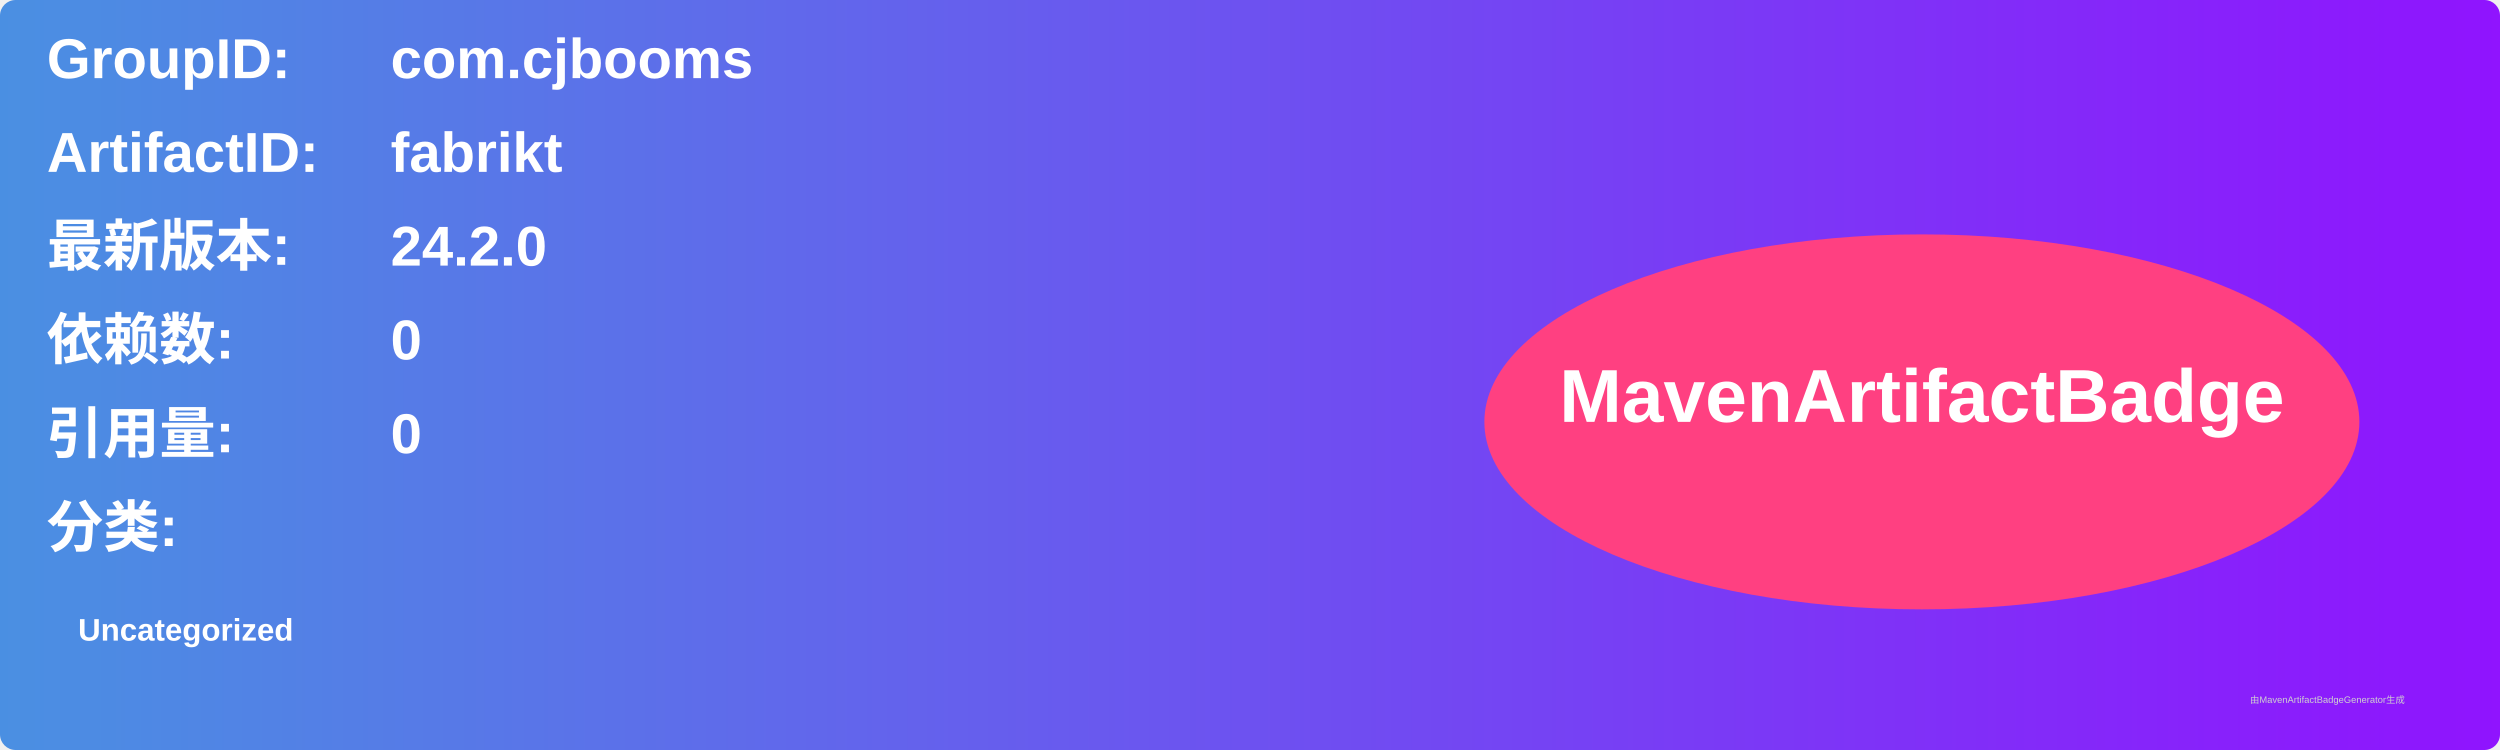
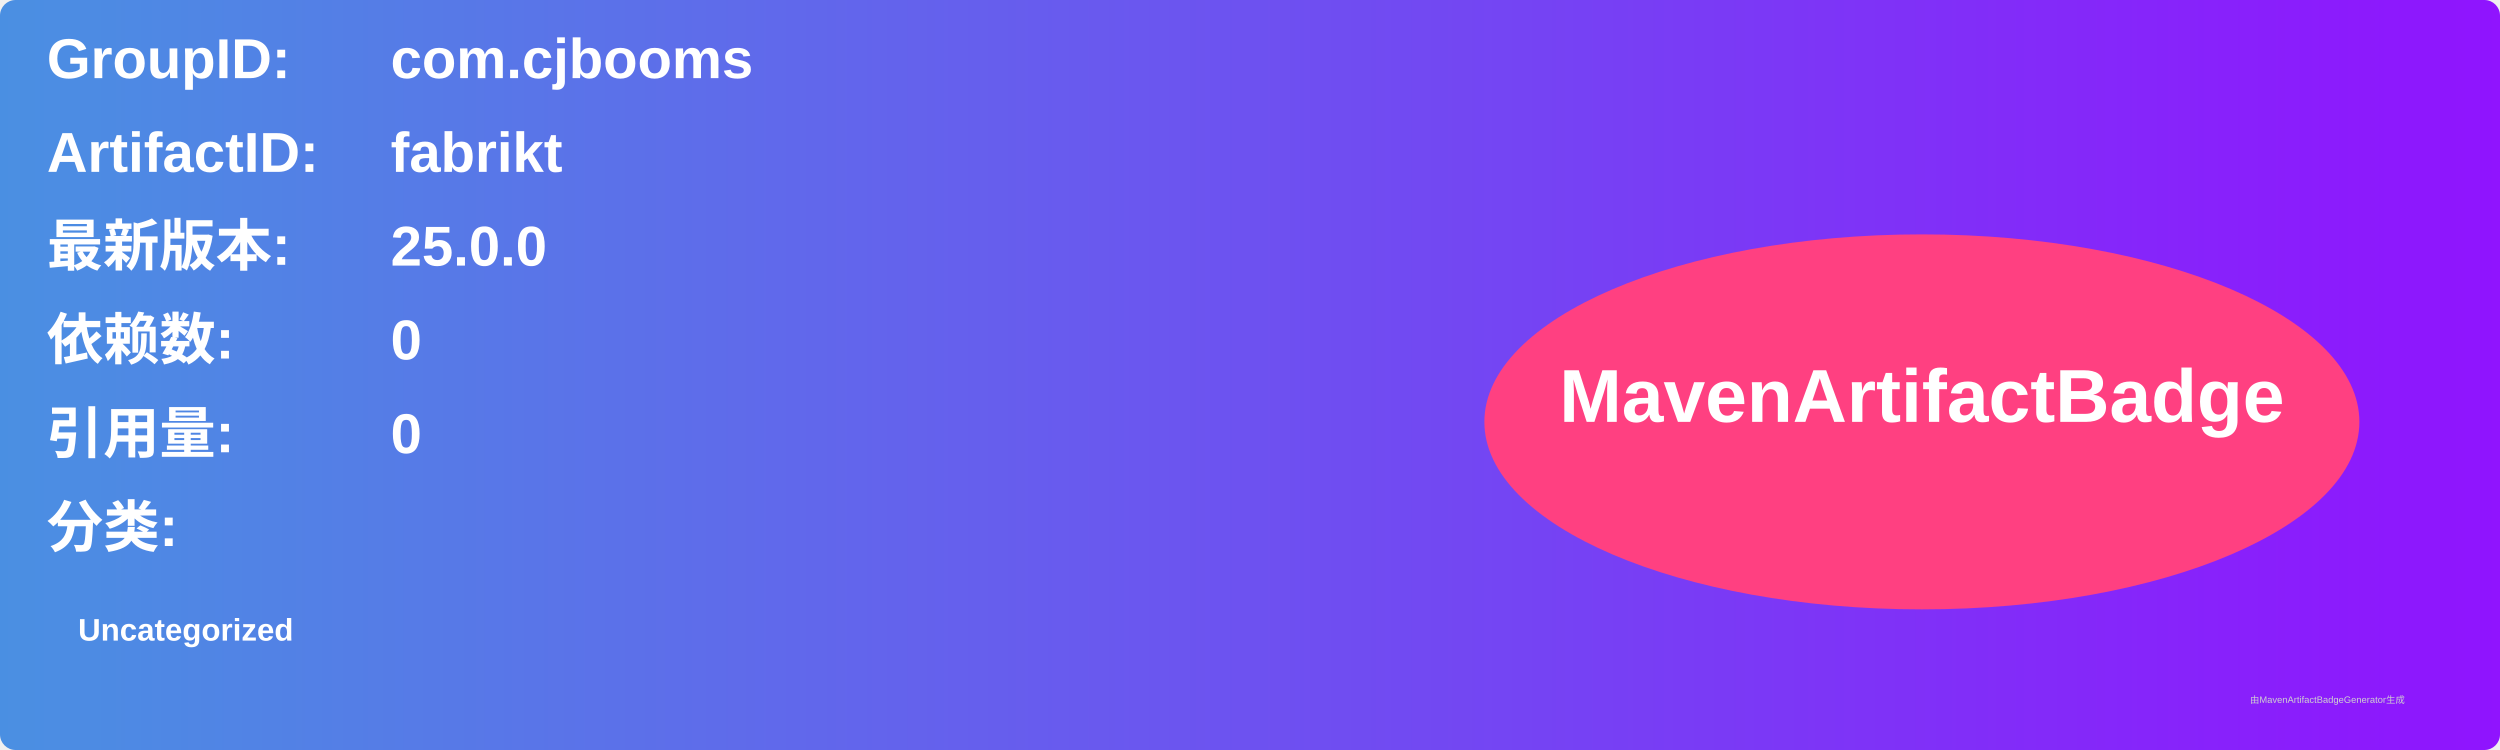
<svg xmlns="http://www.w3.org/2000/svg" width="800" height="240" viewBox="0 0 800 240">
  <linearGradient id="grad" x1="0%" y1="0%" x2="100%" y2="0%">
    <stop offset="0%" stop-color="#4a90e2" />
    <stop offset="100%" stop-color="#9013fe" />
  </linearGradient>
  <rect width="100%" height="100%" rx="5" ry="5" fill="url(#grad)" />
  <g transform="translate(15, 15)">
    <text x="0" y="10" font-family="Arial" font-size="18" fill="white" font-weight="bold" width="260">GroupID:</text>
    <text x="110" y="10" font-family="Arial" font-size="18" fill="white" font-weight="bold" width="460">com.cjbooms</text>
    <text x="0" y="40" font-family="Arial" font-size="18" fill="white" font-weight="bold" width="260">ArtifactID:</text>
    <text x="110" y="40" font-family="Arial" font-size="18" fill="white" font-weight="bold" width="460">fabrikt</text>
    <text x="0" y="70" font-family="Arial" font-size="18" fill="white" font-weight="bold">最新版本:</text>
    <text x="110" y="70" font-family="Arial" font-size="18" fill="white" font-weight="bold">
-       <tspan font-weight="bold">24.2.0</tspan>
+       <tspan font-weight="bold">25.0.0</tspan>
    </text>
    <text x="0" y="100" font-family="Arial" font-size="18" fill="white" font-weight="bold">依赖数: </text>
    <text x="110" y="100" font-family="Arial" font-size="18" fill="white">
      <tspan font-weight="bold">0</tspan>
    </text>
    <text x="0" y="130" font-family="Arial" font-size="18" fill="white" font-weight="bold">引用量: </text>
    <text x="110" y="130" font-family="Arial" font-size="18" fill="white">
      <tspan font-weight="bold">0</tspan>
    </text>
    <text x="0" y="160" font-family="Arial" font-size="18" fill="white" font-weight="bold">分类:</text>
    <text x="10" y="190" font-family="Arial" font-size="10" fill="white">
      <tspan font-weight="bold">Uncategorized</tspan>
    </text>
    <ellipse cx="600" cy="120" rx="140" ry="60" fill="#ff4081" />
    <text x="600" y="120" text-anchor="middle" font-family="Arial" font-size="24" fill="white" font-weight="bold">MavenArtifactBadge</text>
  </g>
  <text x="720" y="225" font-family="Arial" font-size="3" fill="#d0d0d0">由MavenArtifactBadgeGenerator生成</text>
</svg>
